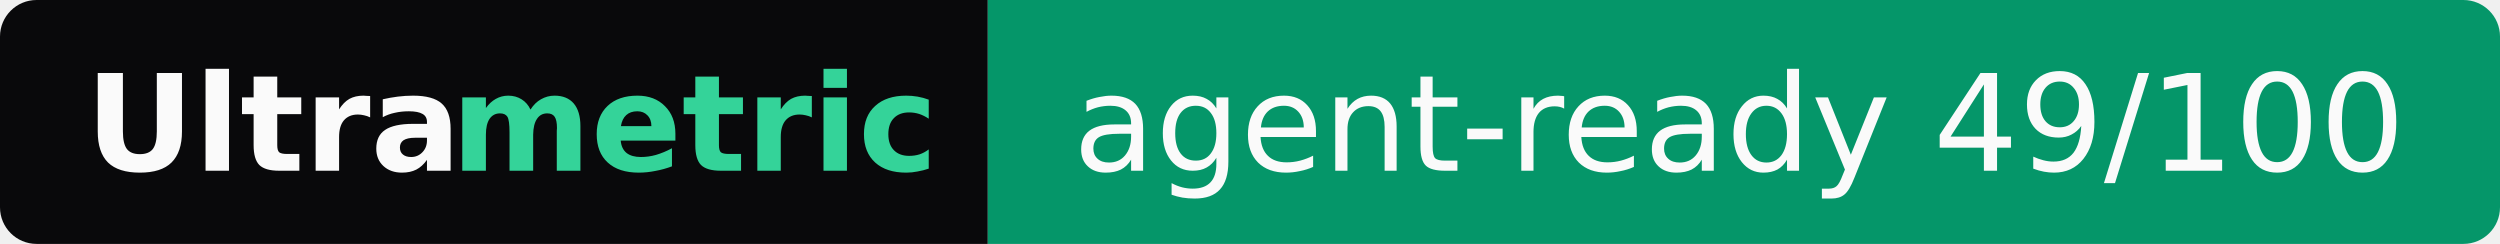
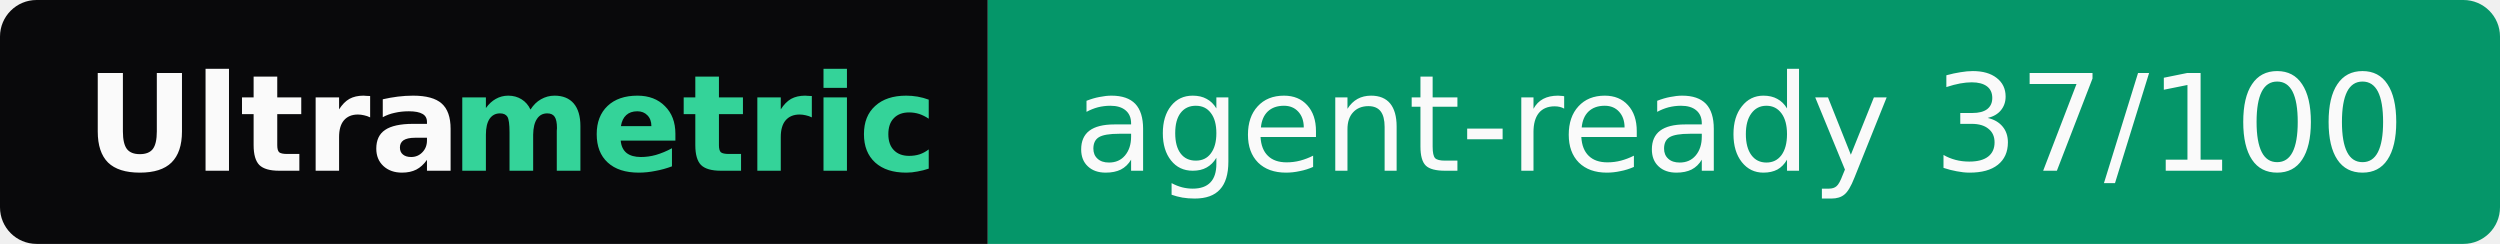
- <svg xmlns="http://www.w3.org/2000/svg" width="205" height="20" role="img" aria-label="Ultrametric: agent-ready 49/100">
+ <svg xmlns="http://www.w3.org/2000/svg" width="205" height="20" role="img" aria-label="Ultrametric: agent-ready 37/100">
  <clipPath id="r">
    <rect width="205" height="20" rx="3" fill="#fff" />
  </clipPath>
  <g clip-path="url(#r)">
    <rect width="81" height="20" fill="#09090b" />
    <rect x="81" width="124" height="20" fill="#059669" />
  </g>
  <g font-family="Verdana,Geneva,DejaVu Sans,sans-serif" font-size="11">
    <text x="7" y="14" textLength="30" font-weight="bold" fill="#fafafa">Ultra</text>
    <text x="37" y="14" textLength="37" font-weight="bold" fill="#34d399">metric</text>
-     <text x="88" y="14" textLength="110" fill="#fafafa">agent-ready 49/100</text>
+     <text x="88" y="14" textLength="110" fill="#fafafa">agent-ready 37/100</text>
  </g>
</svg>
